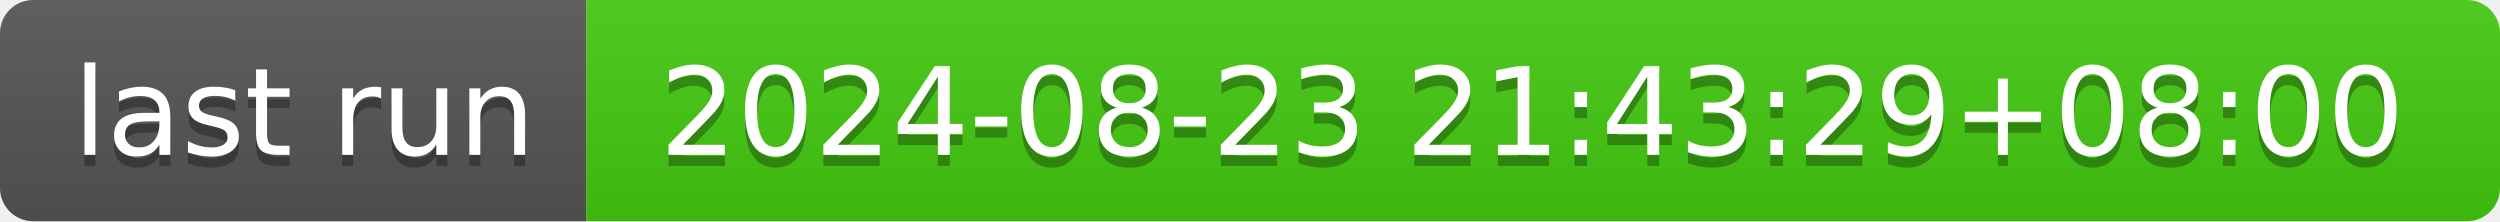
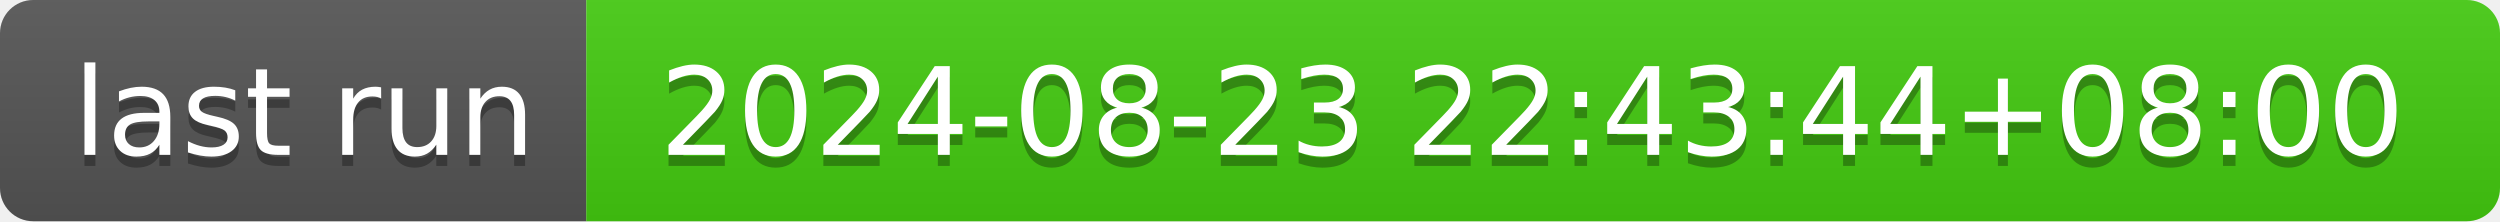
- <svg xmlns="http://www.w3.org/2000/svg" width="226" height="20" role="img" aria-label="last run: 2024-08-23 21:43:29+08:00">
+ <svg xmlns="http://www.w3.org/2000/svg" width="226" height="20" role="img" aria-label="last run: 2024-08-23 22:43:44+08:00">
  <linearGradient id="s" x2="0" y2="100%">
    <stop offset="0" stop-color="#bbb" stop-opacity=".1" />
    <stop offset="1" stop-opacity=".1" />
  </linearGradient>
  <clipPath id="r">
    <rect width="226" height="20" rx="3" fill="#fff" />
  </clipPath>
  <g clip-path="url(#r)">
    <rect width="53" height="20" fill="#555" />
    <rect x="53" width="173" height="20" fill="#4c1" />
    <rect width="226" height="20" fill="url(#s)" />
  </g>
  <g fill="#fff" text-anchor="middle" font-family="Verdana,Geneva,DejaVu Sans,sans-serif" text-rendering="geometricPrecision" font-size="110">
    <text aria-hidden="true" x="275" y="150" fill="#010101" fill-opacity=".3" transform="scale(.1)" textLength="430">last run</text>
    <text x="275" y="140" transform="scale(.1)" fill="#fff" textLength="430">last run</text>
-     <text aria-hidden="true" x="1385" y="150" fill="#010101" fill-opacity=".3" transform="scale(.1)" textLength="1630">2024-08-23 21:43:29+08:00</text>
-     <text x="1385" y="140" transform="scale(.1)" fill="#fff" textLength="1630">2024-08-23 21:43:29+08:00</text>
+     <text aria-hidden="true" x="1385" y="150" fill="#010101" fill-opacity=".3" transform="scale(.1)" textLength="1630">2024-08-23 22:43:44+08:00</text>
+     <text x="1385" y="140" transform="scale(.1)" fill="#fff" textLength="1630">2024-08-23 22:43:44+08:00</text>
  </g>
</svg>
